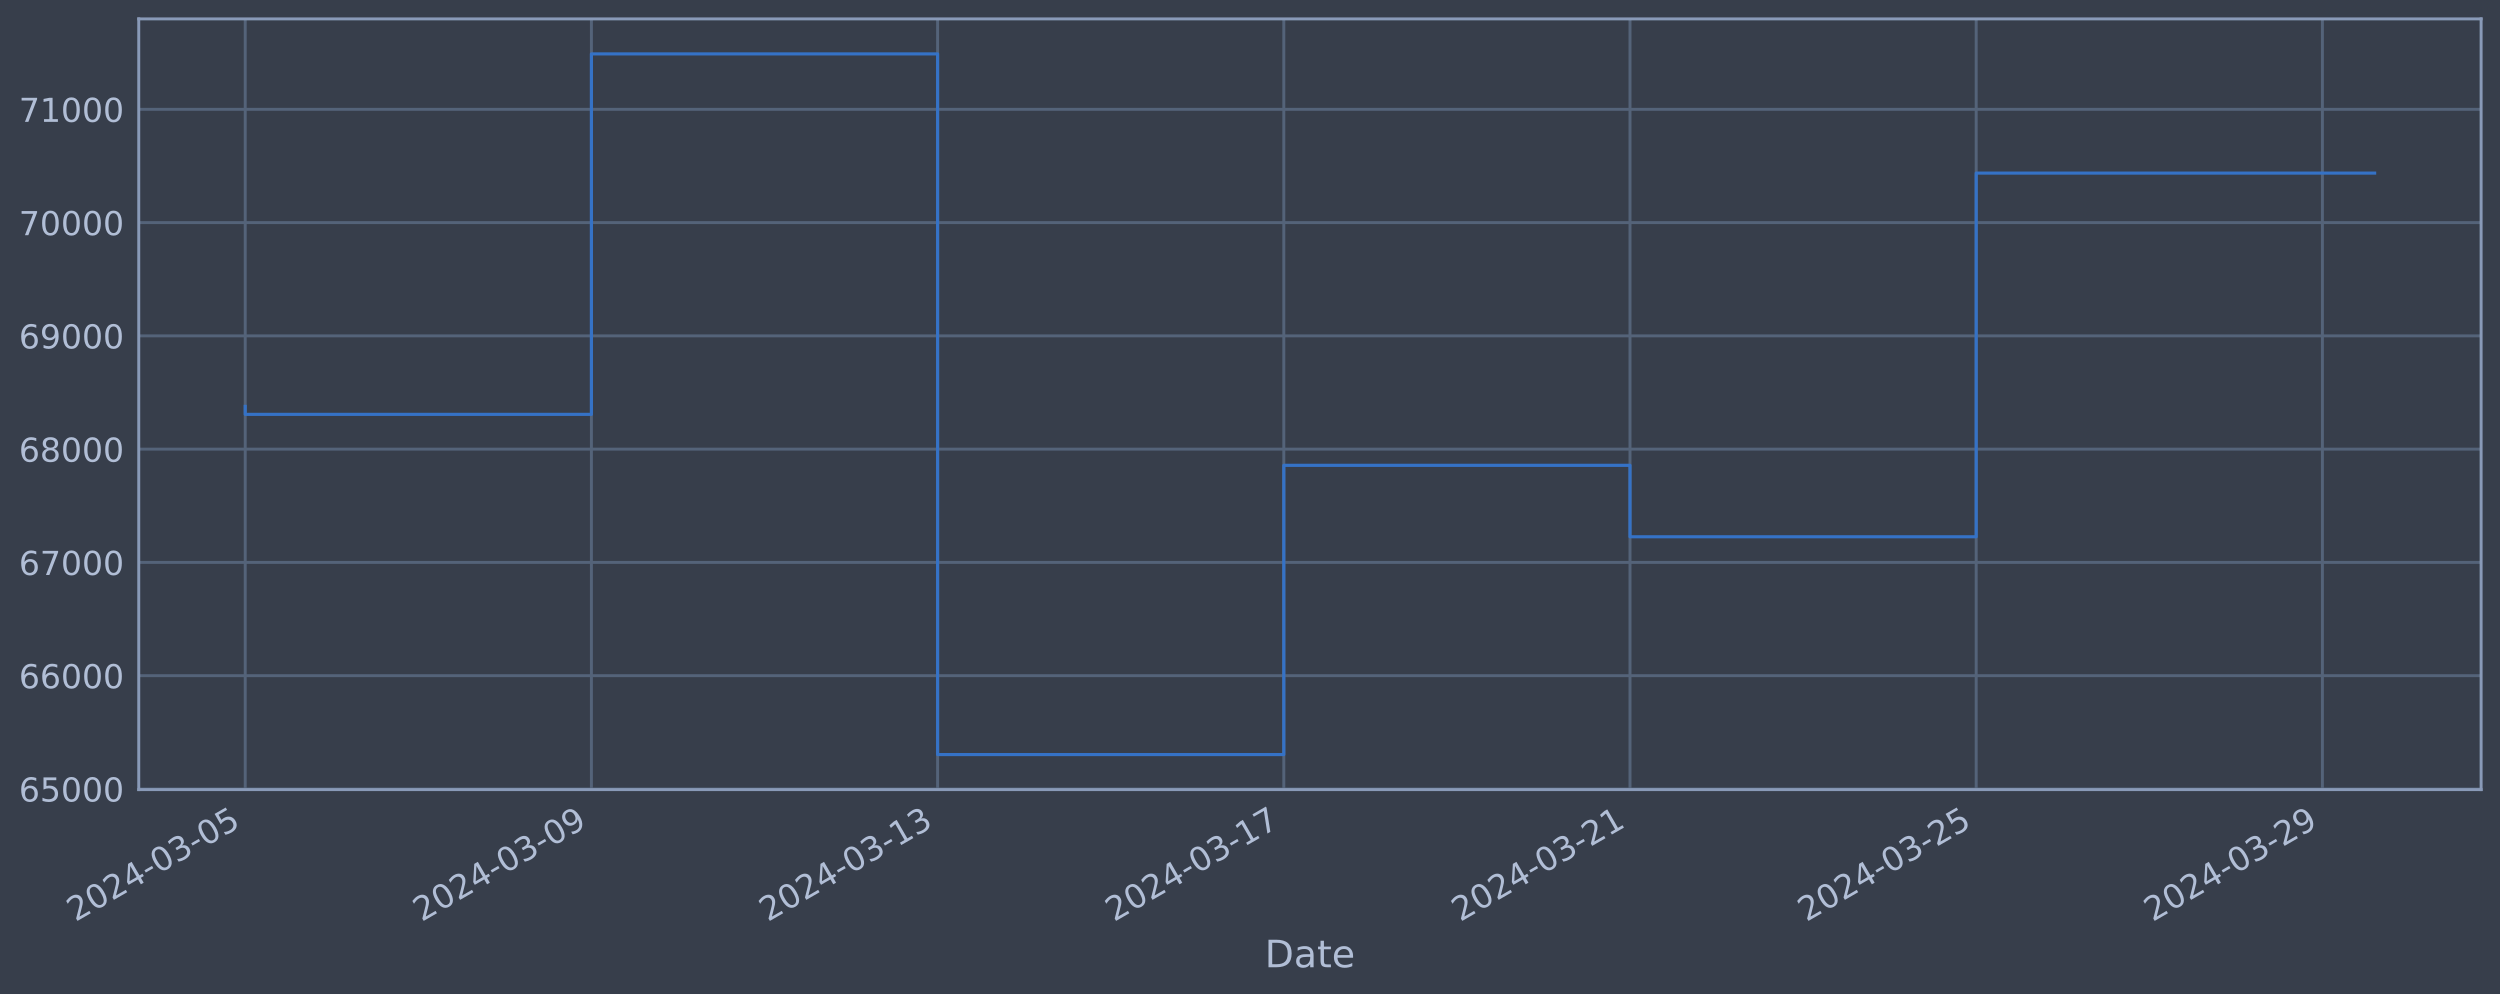
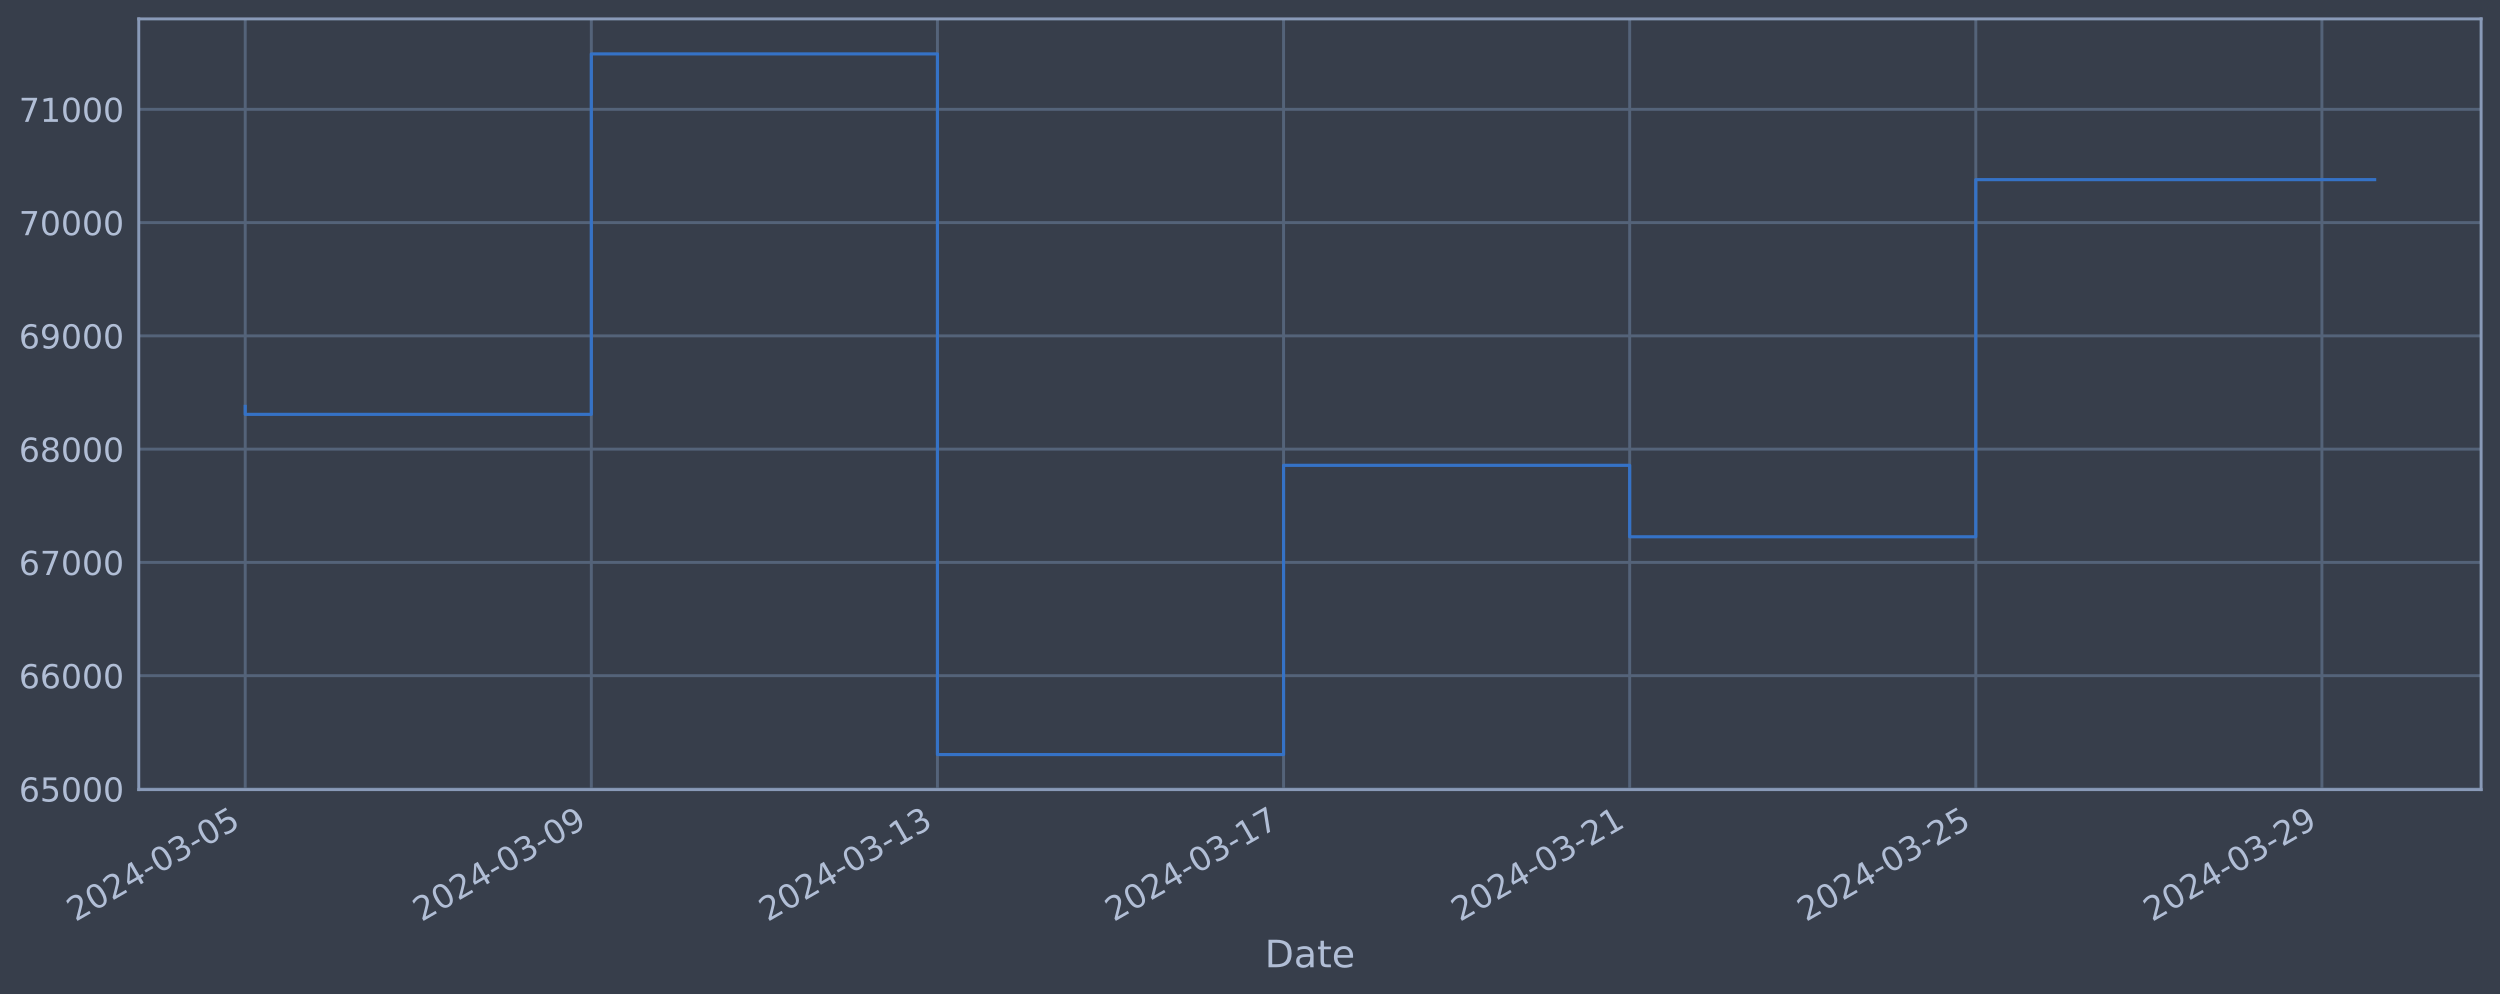
<svg xmlns="http://www.w3.org/2000/svg" xmlns:xlink="http://www.w3.org/1999/xlink" width="952.884pt" height="378.87pt" viewBox="0 0 952.884 378.87" version="1.1">
  <defs>
    <style type="text/css">*{stroke-linejoin: round; stroke-linecap: butt}</style>
  </defs>
  <g id="figure_1">
    <g id="patch_1">
      <path d="M 0 378.87  L 952.884 378.87  L 952.884 0  L 0 0  z " style="fill: #373e4b" />
    </g>
    <g id="axes_1">
      <g id="patch_2">
        <path d="M 52.884 300.96  L 945.684 300.96  L 945.684 7.2  L 52.884 7.2  z " style="fill: #373e4b" />
      </g>
      <g id="matplotlib.axis_1">
        <g id="xtick_1">
          <g id="line2d_1">
-             <path d="M 93.466 300.96  L 93.466 7.2  " clip-path="url(#p9a95127c7f)" style="fill: none; stroke: #546379; stroke-width: 1.12; stroke-linecap: square" />
+             <path d="M 93.466 300.96  L 93.466 7.2  " clip-path="url(#p9fe8cfc4b4)" style="fill: none; stroke: #546379; stroke-width: 1.12; stroke-linecap: square" />
          </g>
          <g id="line2d_2" />
          <g id="text_1">
            <g style="fill: #b1bed6" transform="translate(28.74006 351.4642) rotate(-30) scale(0.126 -0.126)">
              <defs>
                <path id="DejaVuSans-32" d="M 1228 531  L 3431 531  L 3431 0  L 469 0  L 469 531  Q 828 903 1448 1529  Q 2069 2156 2228 2338  Q 2531 2678 2651 2914  Q 2772 3150 2772 3378  Q 2772 3750 2511 3984  Q 2250 4219 1831 4219  Q 1534 4219 1204 4116  Q 875 4013 500 3803  L 500 4441  Q 881 4594 1212 4672  Q 1544 4750 1819 4750  Q 2544 4750 2975 4387  Q 3406 4025 3406 3419  Q 3406 3131 3298 2873  Q 3191 2616 2906 2266  Q 2828 2175 2409 1742  Q 1991 1309 1228 531  z " transform="scale(0.015625)" />
                <path id="DejaVuSans-30" d="M 2034 4250  Q 1547 4250 1301 3770  Q 1056 3291 1056 2328  Q 1056 1369 1301 889  Q 1547 409 2034 409  Q 2525 409 2770 889  Q 3016 1369 3016 2328  Q 3016 3291 2770 3770  Q 2525 4250 2034 4250  z M 2034 4750  Q 2819 4750 3233 4129  Q 3647 3509 3647 2328  Q 3647 1150 3233 529  Q 2819 -91 2034 -91  Q 1250 -91 836 529  Q 422 1150 422 2328  Q 422 3509 836 4129  Q 1250 4750 2034 4750  z " transform="scale(0.015625)" />
                <path id="DejaVuSans-34" d="M 2419 4116  L 825 1625  L 2419 1625  L 2419 4116  z M 2253 4666  L 3047 4666  L 3047 1625  L 3713 1625  L 3713 1100  L 3047 1100  L 3047 0  L 2419 0  L 2419 1100  L 313 1100  L 313 1709  L 2253 4666  z " transform="scale(0.015625)" />
                <path id="DejaVuSans-2d" d="M 313 2009  L 1997 2009  L 1997 1497  L 313 1497  L 313 2009  z " transform="scale(0.015625)" />
                <path id="DejaVuSans-33" d="M 2597 2516  Q 3050 2419 3304 2112  Q 3559 1806 3559 1356  Q 3559 666 3084 287  Q 2609 -91 1734 -91  Q 1441 -91 1130 -33  Q 819 25 488 141  L 488 750  Q 750 597 1062 519  Q 1375 441 1716 441  Q 2309 441 2620 675  Q 2931 909 2931 1356  Q 2931 1769 2642 2001  Q 2353 2234 1838 2234  L 1294 2234  L 1294 2753  L 1863 2753  Q 2328 2753 2575 2939  Q 2822 3125 2822 3475  Q 2822 3834 2567 4026  Q 2313 4219 1838 4219  Q 1578 4219 1281 4162  Q 984 4106 628 3988  L 628 4550  Q 988 4650 1302 4700  Q 1616 4750 1894 4750  Q 2613 4750 3031 4423  Q 3450 4097 3450 3541  Q 3450 3153 3228 2886  Q 3006 2619 2597 2516  z " transform="scale(0.015625)" />
                <path id="DejaVuSans-35" d="M 691 4666  L 3169 4666  L 3169 4134  L 1269 4134  L 1269 2991  Q 1406 3038 1543 3061  Q 1681 3084 1819 3084  Q 2600 3084 3056 2656  Q 3513 2228 3513 1497  Q 3513 744 3044 326  Q 2575 -91 1722 -91  Q 1428 -91 1123 -41  Q 819 9 494 109  L 494 744  Q 775 591 1075 516  Q 1375 441 1709 441  Q 2250 441 2565 725  Q 2881 1009 2881 1497  Q 2881 1984 2565 2268  Q 2250 2553 1709 2553  Q 1456 2553 1204 2497  Q 953 2441 691 2322  L 691 4666  z " transform="scale(0.015625)" />
              </defs>
              <use xlink:href="#DejaVuSans-32" />
              <use xlink:href="#DejaVuSans-30" x="63.623" />
              <use xlink:href="#DejaVuSans-32" x="127.246" />
              <use xlink:href="#DejaVuSans-34" x="190.869" />
              <use xlink:href="#DejaVuSans-2d" x="254.492" />
              <use xlink:href="#DejaVuSans-30" x="290.576" />
              <use xlink:href="#DejaVuSans-33" x="354.199" />
              <use xlink:href="#DejaVuSans-2d" x="417.822" />
              <use xlink:href="#DejaVuSans-30" x="453.906" />
              <use xlink:href="#DejaVuSans-35" x="517.529" />
            </g>
          </g>
        </g>
        <g id="xtick_2">
          <g id="line2d_3">
-             <path d="M 225.419 300.96  L 225.419 7.2  " clip-path="url(#p9a95127c7f)" style="fill: none; stroke: #546379; stroke-width: 1.12; stroke-linecap: square" />
+             <path d="M 225.388 300.96  L 225.388 7.2  " clip-path="url(#p9fe8cfc4b4)" style="fill: none; stroke: #546379; stroke-width: 1.12; stroke-linecap: square" />
          </g>
          <g id="line2d_4" />
          <g id="text_2">
-             <g style="fill: #b1bed6" transform="translate(160.6936 351.4642) rotate(-30) scale(0.126 -0.126)">
+             <g style="fill: #b1bed6" transform="translate(160.6628 351.4642) rotate(-30) scale(0.126 -0.126)">
              <defs>
                <path id="DejaVuSans-39" d="M 703 97  L 703 672  Q 941 559 1184 500  Q 1428 441 1663 441  Q 2288 441 2617 861  Q 2947 1281 2994 2138  Q 2813 1869 2534 1725  Q 2256 1581 1919 1581  Q 1219 1581 811 2004  Q 403 2428 403 3163  Q 403 3881 828 4315  Q 1253 4750 1959 4750  Q 2769 4750 3195 4129  Q 3622 3509 3622 2328  Q 3622 1225 3098 567  Q 2575 -91 1691 -91  Q 1453 -91 1209 -44  Q 966 3 703 97  z M 1959 2075  Q 2384 2075 2632 2365  Q 2881 2656 2881 3163  Q 2881 3666 2632 3958  Q 2384 4250 1959 4250  Q 1534 4250 1286 3958  Q 1038 3666 1038 3163  Q 1038 2656 1286 2365  Q 1534 2075 1959 2075  z " transform="scale(0.015625)" />
              </defs>
              <use xlink:href="#DejaVuSans-32" />
              <use xlink:href="#DejaVuSans-30" x="63.623" />
              <use xlink:href="#DejaVuSans-32" x="127.246" />
              <use xlink:href="#DejaVuSans-34" x="190.869" />
              <use xlink:href="#DejaVuSans-2d" x="254.492" />
              <use xlink:href="#DejaVuSans-30" x="290.576" />
              <use xlink:href="#DejaVuSans-33" x="354.199" />
              <use xlink:href="#DejaVuSans-2d" x="417.822" />
              <use xlink:href="#DejaVuSans-30" x="453.906" />
              <use xlink:href="#DejaVuSans-39" x="517.529" />
            </g>
          </g>
        </g>
        <g id="xtick_3">
          <g id="line2d_5">
-             <path d="M 357.373 300.96  L 357.373 7.2  " clip-path="url(#p9a95127c7f)" style="fill: none; stroke: #546379; stroke-width: 1.12; stroke-linecap: square" />
+             <path d="M 357.311 300.96  L 357.311 7.2  " clip-path="url(#p9fe8cfc4b4)" style="fill: none; stroke: #546379; stroke-width: 1.12; stroke-linecap: square" />
          </g>
          <g id="line2d_6" />
          <g id="text_3">
-             <g style="fill: #b1bed6" transform="translate(292.6471 351.4642) rotate(-30) scale(0.126 -0.126)">
+             <g style="fill: #b1bed6" transform="translate(292.5855 351.4642) rotate(-30) scale(0.126 -0.126)">
              <defs>
                <path id="DejaVuSans-31" d="M 794 531  L 1825 531  L 1825 4091  L 703 3866  L 703 4441  L 1819 4666  L 2450 4666  L 2450 531  L 3481 531  L 3481 0  L 794 0  L 794 531  z " transform="scale(0.015625)" />
              </defs>
              <use xlink:href="#DejaVuSans-32" />
              <use xlink:href="#DejaVuSans-30" x="63.623" />
              <use xlink:href="#DejaVuSans-32" x="127.246" />
              <use xlink:href="#DejaVuSans-34" x="190.869" />
              <use xlink:href="#DejaVuSans-2d" x="254.492" />
              <use xlink:href="#DejaVuSans-30" x="290.576" />
              <use xlink:href="#DejaVuSans-33" x="354.199" />
              <use xlink:href="#DejaVuSans-2d" x="417.822" />
              <use xlink:href="#DejaVuSans-31" x="453.906" />
              <use xlink:href="#DejaVuSans-33" x="517.529" />
            </g>
          </g>
        </g>
        <g id="xtick_4">
          <g id="line2d_7">
-             <path d="M 489.326 300.96  L 489.326 7.2  " clip-path="url(#p9a95127c7f)" style="fill: none; stroke: #546379; stroke-width: 1.12; stroke-linecap: square" />
+             <path d="M 489.234 300.96  L 489.234 7.2  " clip-path="url(#p9fe8cfc4b4)" style="fill: none; stroke: #546379; stroke-width: 1.12; stroke-linecap: square" />
          </g>
          <g id="line2d_8" />
          <g id="text_4">
-             <g style="fill: #b1bed6" transform="translate(424.6006 351.4642) rotate(-30) scale(0.126 -0.126)">
+             <g style="fill: #b1bed6" transform="translate(424.5083 351.4642) rotate(-30) scale(0.126 -0.126)">
              <defs>
                <path id="DejaVuSans-37" d="M 525 4666  L 3525 4666  L 3525 4397  L 1831 0  L 1172 0  L 2766 4134  L 525 4134  L 525 4666  z " transform="scale(0.015625)" />
              </defs>
              <use xlink:href="#DejaVuSans-32" />
              <use xlink:href="#DejaVuSans-30" x="63.623" />
              <use xlink:href="#DejaVuSans-32" x="127.246" />
              <use xlink:href="#DejaVuSans-34" x="190.869" />
              <use xlink:href="#DejaVuSans-2d" x="254.492" />
              <use xlink:href="#DejaVuSans-30" x="290.576" />
              <use xlink:href="#DejaVuSans-33" x="354.199" />
              <use xlink:href="#DejaVuSans-2d" x="417.822" />
              <use xlink:href="#DejaVuSans-31" x="453.906" />
              <use xlink:href="#DejaVuSans-37" x="517.529" />
            </g>
          </g>
        </g>
        <g id="xtick_5">
          <g id="line2d_9">
-             <path d="M 621.28 300.96  L 621.28 7.2  " clip-path="url(#p9a95127c7f)" style="fill: none; stroke: #546379; stroke-width: 1.12; stroke-linecap: square" />
+             <path d="M 621.157 300.96  L 621.157 7.2  " clip-path="url(#p9fe8cfc4b4)" style="fill: none; stroke: #546379; stroke-width: 1.12; stroke-linecap: square" />
          </g>
          <g id="line2d_10" />
          <g id="text_5">
-             <g style="fill: #b1bed6" transform="translate(556.5542 351.4642) rotate(-30) scale(0.126 -0.126)">
+             <g style="fill: #b1bed6" transform="translate(556.431 351.4642) rotate(-30) scale(0.126 -0.126)">
              <use xlink:href="#DejaVuSans-32" />
              <use xlink:href="#DejaVuSans-30" x="63.623" />
              <use xlink:href="#DejaVuSans-32" x="127.246" />
              <use xlink:href="#DejaVuSans-34" x="190.869" />
              <use xlink:href="#DejaVuSans-2d" x="254.492" />
              <use xlink:href="#DejaVuSans-30" x="290.576" />
              <use xlink:href="#DejaVuSans-33" x="354.199" />
              <use xlink:href="#DejaVuSans-2d" x="417.822" />
              <use xlink:href="#DejaVuSans-32" x="453.906" />
              <use xlink:href="#DejaVuSans-31" x="517.529" />
            </g>
          </g>
        </g>
        <g id="xtick_6">
          <g id="line2d_11">
-             <path d="M 753.233 300.96  L 753.233 7.2  " clip-path="url(#p9a95127c7f)" style="fill: none; stroke: #546379; stroke-width: 1.12; stroke-linecap: square" />
+             <path d="M 753.079 300.96  L 753.079 7.2  " clip-path="url(#p9fe8cfc4b4)" style="fill: none; stroke: #546379; stroke-width: 1.12; stroke-linecap: square" />
          </g>
          <g id="line2d_12" />
          <g id="text_6">
-             <g style="fill: #b1bed6" transform="translate(688.5077 351.4642) rotate(-30) scale(0.126 -0.126)">
+             <g style="fill: #b1bed6" transform="translate(688.3538 351.4642) rotate(-30) scale(0.126 -0.126)">
              <use xlink:href="#DejaVuSans-32" />
              <use xlink:href="#DejaVuSans-30" x="63.623" />
              <use xlink:href="#DejaVuSans-32" x="127.246" />
              <use xlink:href="#DejaVuSans-34" x="190.869" />
              <use xlink:href="#DejaVuSans-2d" x="254.492" />
              <use xlink:href="#DejaVuSans-30" x="290.576" />
              <use xlink:href="#DejaVuSans-33" x="354.199" />
              <use xlink:href="#DejaVuSans-2d" x="417.822" />
              <use xlink:href="#DejaVuSans-32" x="453.906" />
              <use xlink:href="#DejaVuSans-35" x="517.529" />
            </g>
          </g>
        </g>
        <g id="xtick_7">
          <g id="line2d_13">
-             <path d="M 885.187 300.96  L 885.187 7.2  " clip-path="url(#p9a95127c7f)" style="fill: none; stroke: #546379; stroke-width: 1.12; stroke-linecap: square" />
+             <path d="M 885.002 300.96  L 885.002 7.2  " clip-path="url(#p9fe8cfc4b4)" style="fill: none; stroke: #546379; stroke-width: 1.12; stroke-linecap: square" />
          </g>
          <g id="line2d_14" />
          <g id="text_7">
-             <g style="fill: #b1bed6" transform="translate(820.4612 351.4642) rotate(-30) scale(0.126 -0.126)">
+             <g style="fill: #b1bed6" transform="translate(820.2765 351.4642) rotate(-30) scale(0.126 -0.126)">
              <use xlink:href="#DejaVuSans-32" />
              <use xlink:href="#DejaVuSans-30" x="63.623" />
              <use xlink:href="#DejaVuSans-32" x="127.246" />
              <use xlink:href="#DejaVuSans-34" x="190.869" />
              <use xlink:href="#DejaVuSans-2d" x="254.492" />
              <use xlink:href="#DejaVuSans-30" x="290.576" />
              <use xlink:href="#DejaVuSans-33" x="354.199" />
              <use xlink:href="#DejaVuSans-2d" x="417.822" />
              <use xlink:href="#DejaVuSans-32" x="453.906" />
              <use xlink:href="#DejaVuSans-39" x="517.529" />
            </g>
          </g>
        </g>
        <g id="text_8">
          <g style="fill: #b1bed6" transform="translate(482.0746 368.6753) scale(0.144 -0.144)">
            <defs>
              <path id="DejaVuSans-44" d="M 1259 4147  L 1259 519  L 2022 519  Q 2988 519 3436 956  Q 3884 1394 3884 2338  Q 3884 3275 3436 3711  Q 2988 4147 2022 4147  L 1259 4147  z M 628 4666  L 1925 4666  Q 3281 4666 3915 4102  Q 4550 3538 4550 2338  Q 4550 1131 3912 565  Q 3275 0 1925 0  L 628 0  L 628 4666  z " transform="scale(0.015625)" />
              <path id="DejaVuSans-61" d="M 2194 1759  Q 1497 1759 1228 1600  Q 959 1441 959 1056  Q 959 750 1161 570  Q 1363 391 1709 391  Q 2188 391 2477 730  Q 2766 1069 2766 1631  L 2766 1759  L 2194 1759  z M 3341 1997  L 3341 0  L 2766 0  L 2766 531  Q 2569 213 2275 61  Q 1981 -91 1556 -91  Q 1019 -91 701 211  Q 384 513 384 1019  Q 384 1609 779 1909  Q 1175 2209 1959 2209  L 2766 2209  L 2766 2266  Q 2766 2663 2505 2880  Q 2244 3097 1772 3097  Q 1472 3097 1187 3025  Q 903 2953 641 2809  L 641 3341  Q 956 3463 1253 3523  Q 1550 3584 1831 3584  Q 2591 3584 2966 3190  Q 3341 2797 3341 1997  z " transform="scale(0.015625)" />
              <path id="DejaVuSans-74" d="M 1172 4494  L 1172 3500  L 2356 3500  L 2356 3053  L 1172 3053  L 1172 1153  Q 1172 725 1289 603  Q 1406 481 1766 481  L 2356 481  L 2356 0  L 1766 0  Q 1100 0 847 248  Q 594 497 594 1153  L 594 3053  L 172 3053  L 172 3500  L 594 3500  L 594 4494  L 1172 4494  z " transform="scale(0.015625)" />
              <path id="DejaVuSans-65" d="M 3597 1894  L 3597 1613  L 953 1613  Q 991 1019 1311 708  Q 1631 397 2203 397  Q 2534 397 2845 478  Q 3156 559 3463 722  L 3463 178  Q 3153 47 2828 -22  Q 2503 -91 2169 -91  Q 1331 -91 842 396  Q 353 884 353 1716  Q 353 2575 817 3079  Q 1281 3584 2069 3584  Q 2775 3584 3186 3129  Q 3597 2675 3597 1894  z M 3022 2063  Q 3016 2534 2758 2815  Q 2500 3097 2075 3097  Q 1594 3097 1305 2825  Q 1016 2553 972 2059  L 3022 2063  z " transform="scale(0.015625)" />
            </defs>
            <use xlink:href="#DejaVuSans-44" />
            <use xlink:href="#DejaVuSans-61" x="77.002" />
            <use xlink:href="#DejaVuSans-74" x="138.281" />
            <use xlink:href="#DejaVuSans-65" x="177.49" />
          </g>
        </g>
      </g>
      <g id="matplotlib.axis_2">
        <g id="ytick_1">
          <g id="line2d_15">
-             <path d="M 52.884 300.718  L 945.684 300.718  " clip-path="url(#p9a95127c7f)" style="fill: none; stroke: #546379; stroke-width: 1.12; stroke-linecap: square" />
+             <path d="M 52.884 300.718  L 945.684 300.718  " clip-path="url(#p9fe8cfc4b4)" style="fill: none; stroke: #546379; stroke-width: 1.12; stroke-linecap: square" />
          </g>
          <g id="line2d_16" />
          <g id="text_9">
            <g style="fill: #b1bed6" transform="translate(7.2 305.5049) scale(0.126 -0.126)">
              <defs>
                <path id="DejaVuSans-36" d="M 2113 2584  Q 1688 2584 1439 2293  Q 1191 2003 1191 1497  Q 1191 994 1439 701  Q 1688 409 2113 409  Q 2538 409 2786 701  Q 3034 994 3034 1497  Q 3034 2003 2786 2293  Q 2538 2584 2113 2584  z M 3366 4563  L 3366 3988  Q 3128 4100 2886 4159  Q 2644 4219 2406 4219  Q 1781 4219 1451 3797  Q 1122 3375 1075 2522  Q 1259 2794 1537 2939  Q 1816 3084 2150 3084  Q 2853 3084 3261 2657  Q 3669 2231 3669 1497  Q 3669 778 3244 343  Q 2819 -91 2113 -91  Q 1303 -91 875 529  Q 447 1150 447 2328  Q 447 3434 972 4092  Q 1497 4750 2381 4750  Q 2619 4750 2861 4703  Q 3103 4656 3366 4563  z " transform="scale(0.015625)" />
              </defs>
              <use xlink:href="#DejaVuSans-36" />
              <use xlink:href="#DejaVuSans-35" x="63.623" />
              <use xlink:href="#DejaVuSans-30" x="127.246" />
              <use xlink:href="#DejaVuSans-30" x="190.869" />
              <use xlink:href="#DejaVuSans-30" x="254.492" />
            </g>
          </g>
        </g>
        <g id="ytick_2">
          <g id="line2d_17">
-             <path d="M 52.884 257.544  L 945.684 257.544  " clip-path="url(#p9a95127c7f)" style="fill: none; stroke: #546379; stroke-width: 1.12; stroke-linecap: square" />
+             <path d="M 52.884 257.544  L 945.684 257.544  " clip-path="url(#p9fe8cfc4b4)" style="fill: none; stroke: #546379; stroke-width: 1.12; stroke-linecap: square" />
          </g>
          <g id="line2d_18" />
          <g id="text_10">
            <g style="fill: #b1bed6" transform="translate(7.2 262.331) scale(0.126 -0.126)">
              <use xlink:href="#DejaVuSans-36" />
              <use xlink:href="#DejaVuSans-36" x="63.623" />
              <use xlink:href="#DejaVuSans-30" x="127.246" />
              <use xlink:href="#DejaVuSans-30" x="190.869" />
              <use xlink:href="#DejaVuSans-30" x="254.492" />
            </g>
          </g>
        </g>
        <g id="ytick_3">
          <g id="line2d_19">
-             <path d="M 52.884 214.37  L 945.684 214.37  " clip-path="url(#p9a95127c7f)" style="fill: none; stroke: #546379; stroke-width: 1.12; stroke-linecap: square" />
+             <path d="M 52.884 214.37  L 945.684 214.37  " clip-path="url(#p9fe8cfc4b4)" style="fill: none; stroke: #546379; stroke-width: 1.12; stroke-linecap: square" />
          </g>
          <g id="line2d_20" />
          <g id="text_11">
            <g style="fill: #b1bed6" transform="translate(7.2 219.157) scale(0.126 -0.126)">
              <use xlink:href="#DejaVuSans-36" />
              <use xlink:href="#DejaVuSans-37" x="63.623" />
              <use xlink:href="#DejaVuSans-30" x="127.246" />
              <use xlink:href="#DejaVuSans-30" x="190.869" />
              <use xlink:href="#DejaVuSans-30" x="254.492" />
            </g>
          </g>
        </g>
        <g id="ytick_4">
          <g id="line2d_21">
-             <path d="M 52.884 171.196  L 945.684 171.196  " clip-path="url(#p9a95127c7f)" style="fill: none; stroke: #546379; stroke-width: 1.12; stroke-linecap: square" />
+             <path d="M 52.884 171.196  L 945.684 171.196  " clip-path="url(#p9fe8cfc4b4)" style="fill: none; stroke: #546379; stroke-width: 1.12; stroke-linecap: square" />
          </g>
          <g id="line2d_22" />
          <g id="text_12">
            <g style="fill: #b1bed6" transform="translate(7.2 175.9831) scale(0.126 -0.126)">
              <defs>
                <path id="DejaVuSans-38" d="M 2034 2216  Q 1584 2216 1326 1975  Q 1069 1734 1069 1313  Q 1069 891 1326 650  Q 1584 409 2034 409  Q 2484 409 2743 651  Q 3003 894 3003 1313  Q 3003 1734 2745 1975  Q 2488 2216 2034 2216  z M 1403 2484  Q 997 2584 770 2862  Q 544 3141 544 3541  Q 544 4100 942 4425  Q 1341 4750 2034 4750  Q 2731 4750 3128 4425  Q 3525 4100 3525 3541  Q 3525 3141 3298 2862  Q 3072 2584 2669 2484  Q 3125 2378 3379 2068  Q 3634 1759 3634 1313  Q 3634 634 3220 271  Q 2806 -91 2034 -91  Q 1263 -91 848 271  Q 434 634 434 1313  Q 434 1759 690 2068  Q 947 2378 1403 2484  z M 1172 3481  Q 1172 3119 1398 2916  Q 1625 2713 2034 2713  Q 2441 2713 2670 2916  Q 2900 3119 2900 3481  Q 2900 3844 2670 4047  Q 2441 4250 2034 4250  Q 1625 4250 1398 4047  Q 1172 3844 1172 3481  z " transform="scale(0.015625)" />
              </defs>
              <use xlink:href="#DejaVuSans-36" />
              <use xlink:href="#DejaVuSans-38" x="63.623" />
              <use xlink:href="#DejaVuSans-30" x="127.246" />
              <use xlink:href="#DejaVuSans-30" x="190.869" />
              <use xlink:href="#DejaVuSans-30" x="254.492" />
            </g>
          </g>
        </g>
        <g id="ytick_5">
          <g id="line2d_23">
-             <path d="M 52.884 128.022  L 945.684 128.022  " clip-path="url(#p9a95127c7f)" style="fill: none; stroke: #546379; stroke-width: 1.12; stroke-linecap: square" />
+             <path d="M 52.884 128.022  L 945.684 128.022  " clip-path="url(#p9fe8cfc4b4)" style="fill: none; stroke: #546379; stroke-width: 1.12; stroke-linecap: square" />
          </g>
          <g id="line2d_24" />
          <g id="text_13">
            <g style="fill: #b1bed6" transform="translate(7.2 132.8092) scale(0.126 -0.126)">
              <use xlink:href="#DejaVuSans-36" />
              <use xlink:href="#DejaVuSans-39" x="63.623" />
              <use xlink:href="#DejaVuSans-30" x="127.246" />
              <use xlink:href="#DejaVuSans-30" x="190.869" />
              <use xlink:href="#DejaVuSans-30" x="254.492" />
            </g>
          </g>
        </g>
        <g id="ytick_6">
          <g id="line2d_25">
-             <path d="M 52.884 84.848  L 945.684 84.848  " clip-path="url(#p9a95127c7f)" style="fill: none; stroke: #546379; stroke-width: 1.12; stroke-linecap: square" />
+             <path d="M 52.884 84.848  L 945.684 84.848  " clip-path="url(#p9fe8cfc4b4)" style="fill: none; stroke: #546379; stroke-width: 1.12; stroke-linecap: square" />
          </g>
          <g id="line2d_26" />
          <g id="text_14">
            <g style="fill: #b1bed6" transform="translate(7.2 89.63523) scale(0.126 -0.126)">
              <use xlink:href="#DejaVuSans-37" />
              <use xlink:href="#DejaVuSans-30" x="63.623" />
              <use xlink:href="#DejaVuSans-30" x="127.246" />
              <use xlink:href="#DejaVuSans-30" x="190.869" />
              <use xlink:href="#DejaVuSans-30" x="254.492" />
            </g>
          </g>
        </g>
        <g id="ytick_7">
          <g id="line2d_27">
-             <path d="M 52.884 41.674  L 945.684 41.674  " clip-path="url(#p9a95127c7f)" style="fill: none; stroke: #546379; stroke-width: 1.12; stroke-linecap: square" />
+             <path d="M 52.884 41.674  L 945.684 41.674  " clip-path="url(#p9fe8cfc4b4)" style="fill: none; stroke: #546379; stroke-width: 1.12; stroke-linecap: square" />
          </g>
          <g id="line2d_28" />
          <g id="text_15">
            <g style="fill: #b1bed6" transform="translate(7.2 46.4613) scale(0.126 -0.126)">
              <use xlink:href="#DejaVuSans-37" />
              <use xlink:href="#DejaVuSans-31" x="63.623" />
              <use xlink:href="#DejaVuSans-30" x="127.246" />
              <use xlink:href="#DejaVuSans-30" x="190.869" />
              <use xlink:href="#DejaVuSans-30" x="254.492" />
            </g>
          </g>
        </g>
      </g>
      <g id="line2d_29">
-         <path d="M 93.466 154.891  L 93.466 157.946  L 225.419 157.946  L 225.419 20.553  L 357.373 20.553  L 357.373 287.607  L 489.326 287.607  L 489.326 177.362  L 621.28 177.362  L 621.28 204.598  L 753.233 204.598  L 753.233 65.982  L 905.102 65.982  " clip-path="url(#p9a95127c7f)" style="fill: none; stroke: #3572c6; stroke-width: 1.2; stroke-linecap: square" />
+         <path d="M 93.466 154.891  L 93.466 157.946  L 225.388 157.946  L 225.388 20.553  L 357.311 20.553  L 357.311 287.607  L 489.234 287.607  L 489.234 177.362  L 621.157 177.362  L 621.157 204.598  L 753.079 204.598  L 753.079 68.473  L 905.102 68.473  " clip-path="url(#p9fe8cfc4b4)" style="fill: none; stroke: #3572c6; stroke-width: 1.2; stroke-linecap: square" />
      </g>
      <g id="patch_3">
        <path d="M 52.884 300.96  L 52.884 7.2  " style="fill: none; stroke: #899ab8; stroke-width: 1.12; stroke-linejoin: miter; stroke-linecap: square" />
      </g>
      <g id="patch_4">
        <path d="M 945.684 300.96  L 945.684 7.2  " style="fill: none; stroke: #899ab8; stroke-width: 1.12; stroke-linejoin: miter; stroke-linecap: square" />
      </g>
      <g id="patch_5">
        <path d="M 52.884 300.96  L 945.684 300.96  " style="fill: none; stroke: #899ab8; stroke-width: 1.12; stroke-linejoin: miter; stroke-linecap: square" />
      </g>
      <g id="patch_6">
        <path d="M 52.884 7.2  L 945.684 7.2  " style="fill: none; stroke: #899ab8; stroke-width: 1.12; stroke-linejoin: miter; stroke-linecap: square" />
      </g>
    </g>
  </g>
  <defs>
-     <clipPath id="p9a95127c7f">
+     <clipPath id="p9fe8cfc4b4">
      <rect x="52.884" y="7.2" width="892.8" height="293.76" />
    </clipPath>
  </defs>
</svg>
